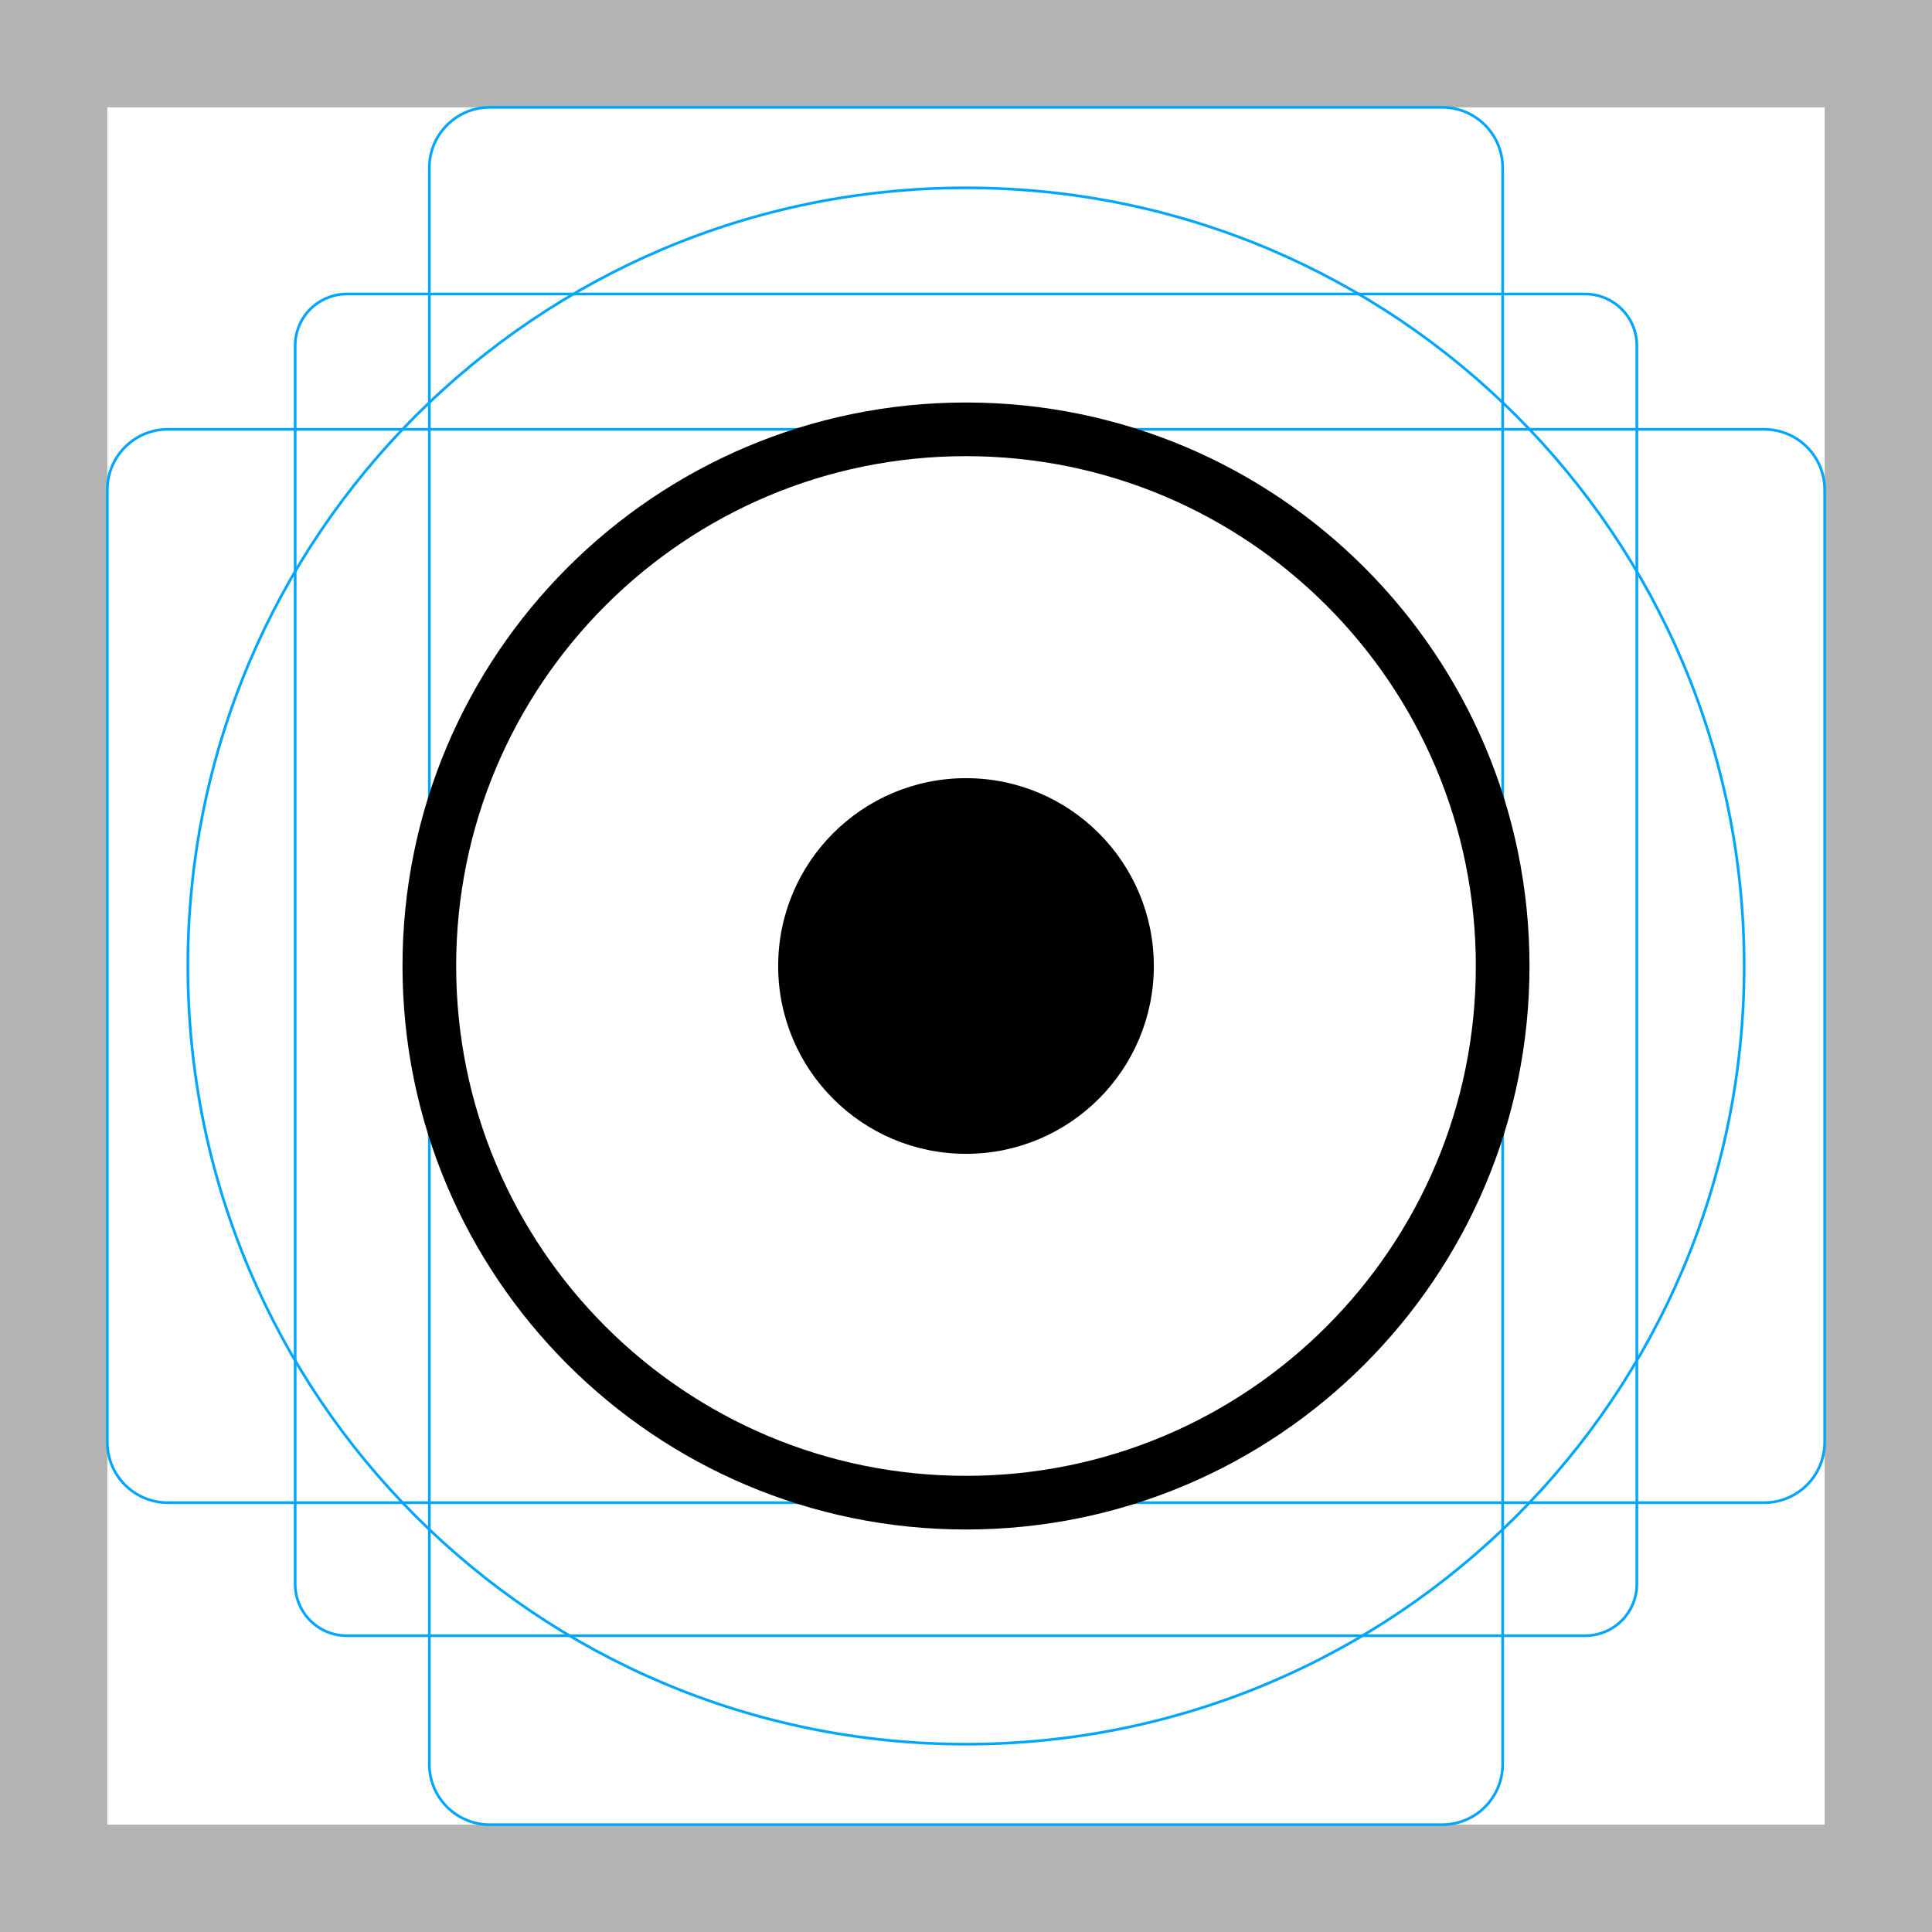
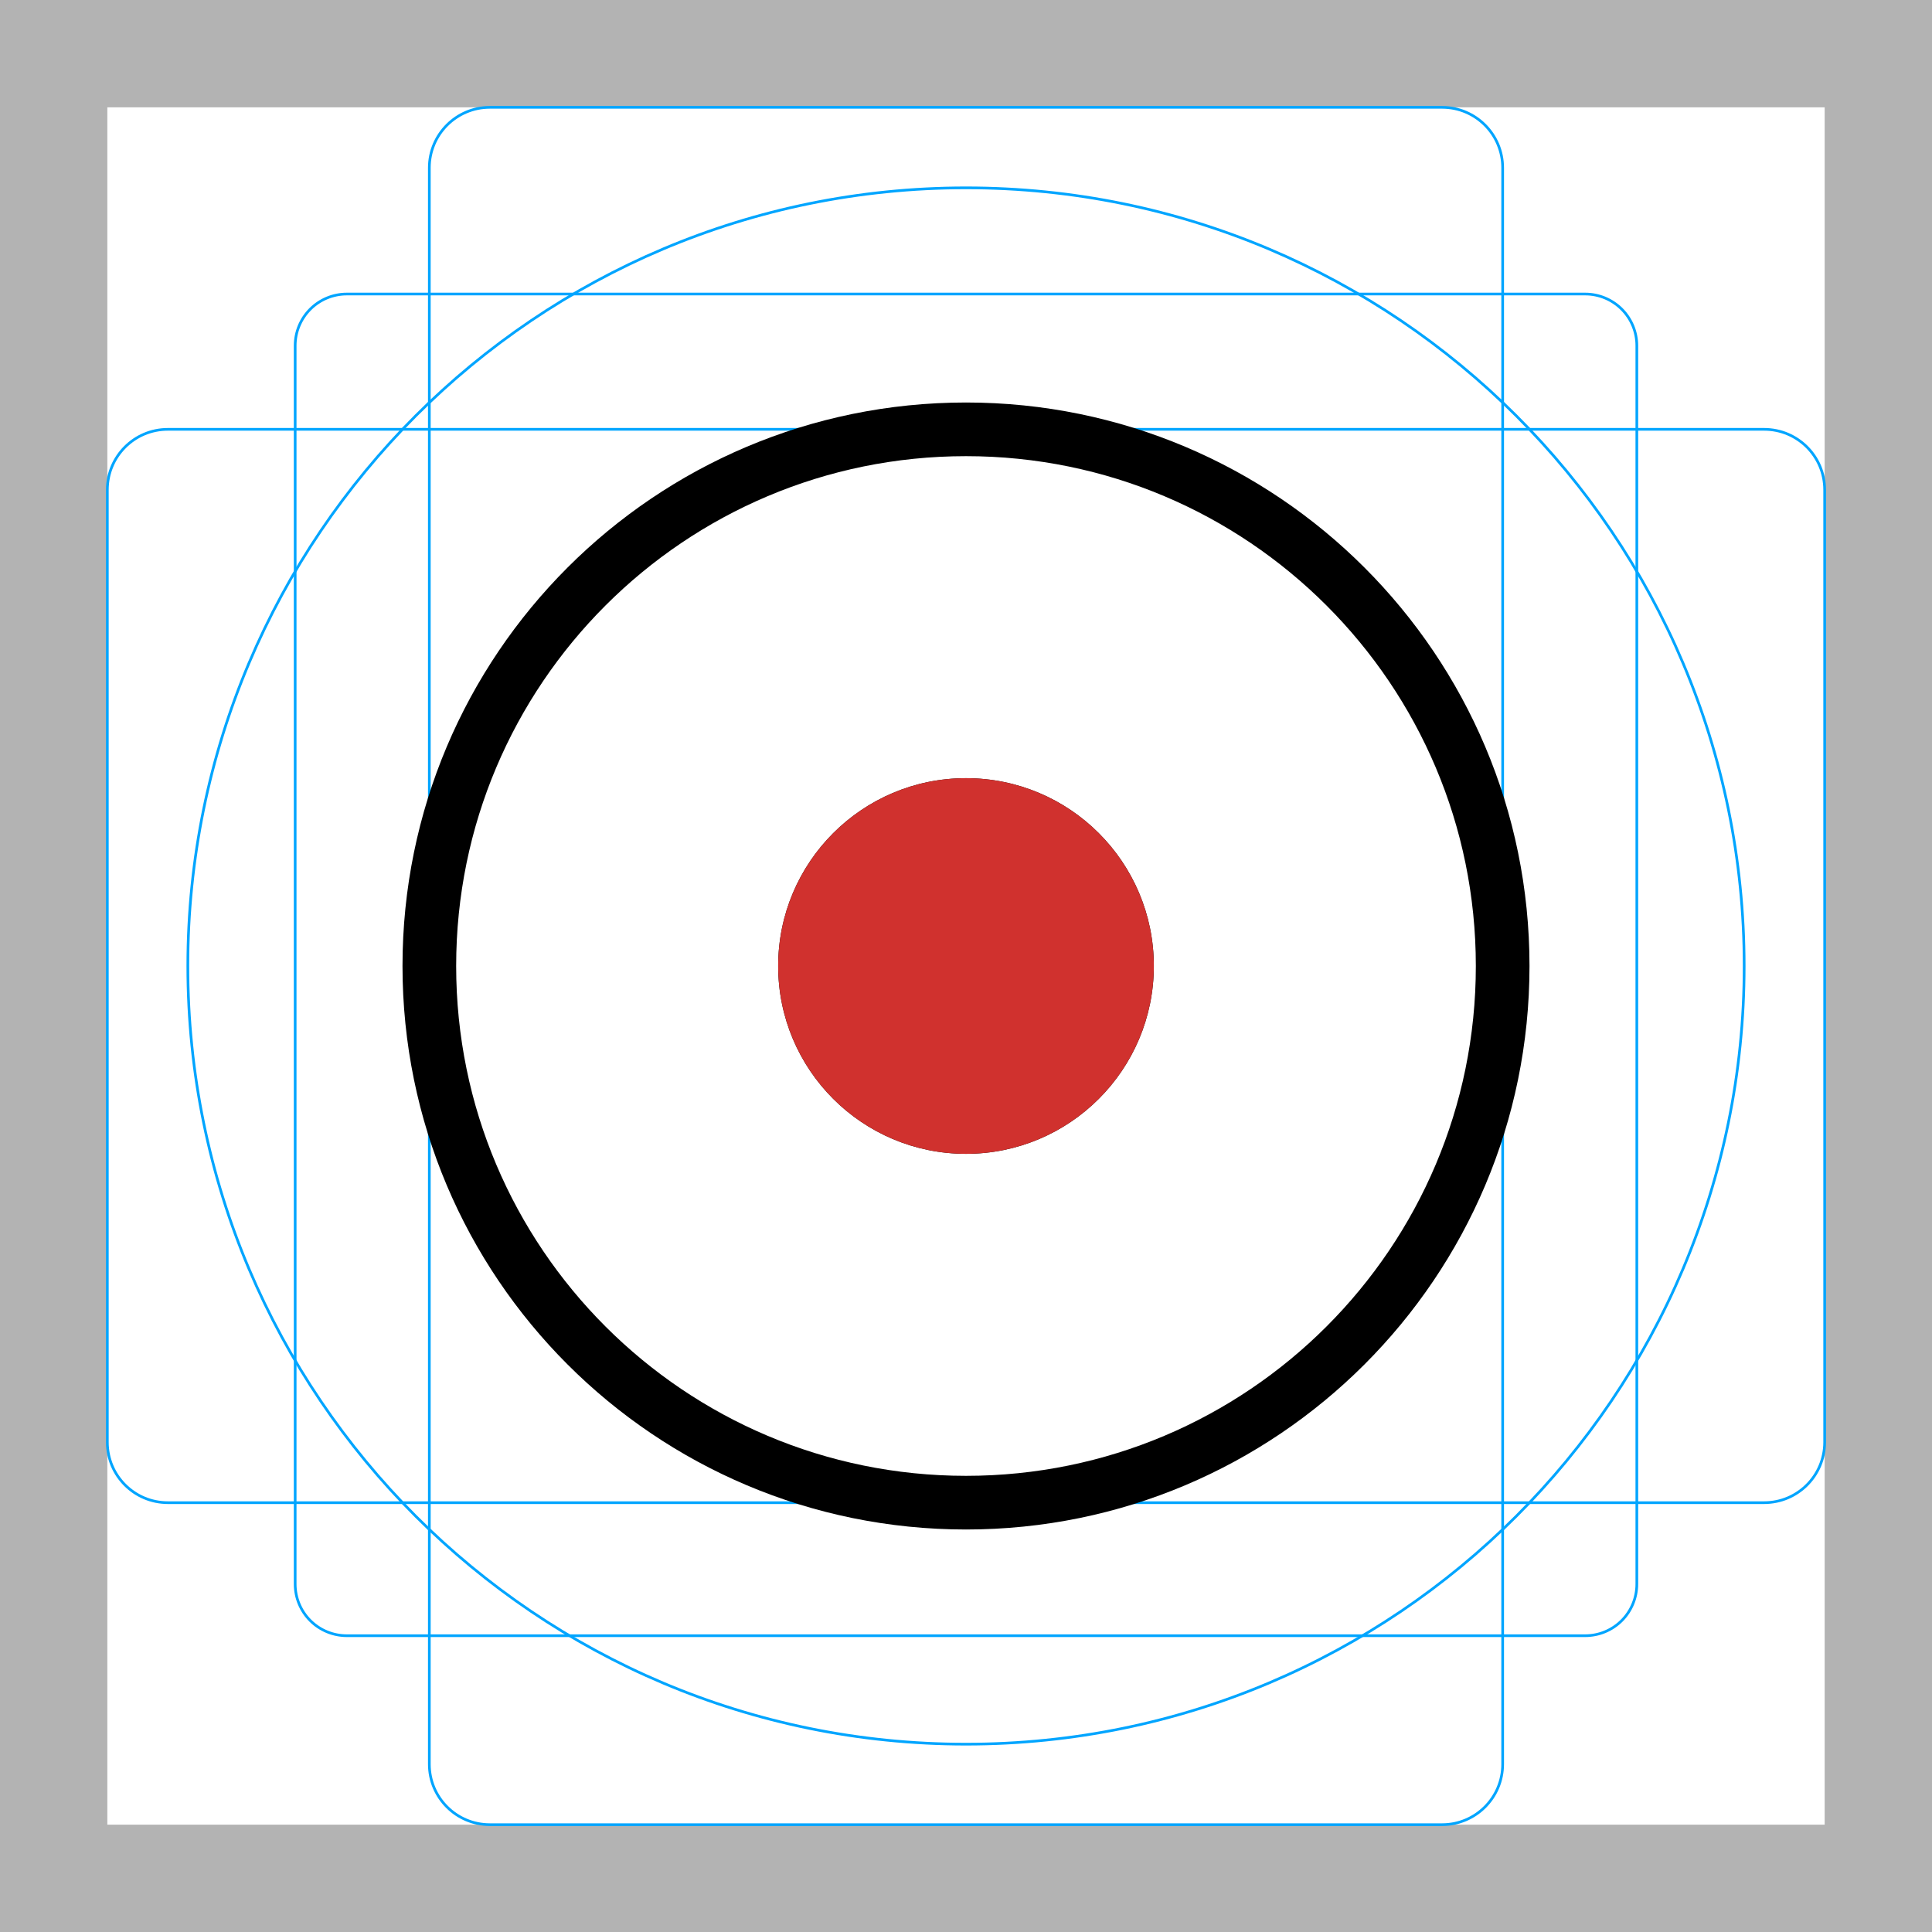
<svg xmlns="http://www.w3.org/2000/svg" id="emoji" viewBox="0 0 72 72">
  <g id="grid">
    <path fill="#B3B3B3" d="M68 4V68H4V4H68ZM72 0H0V72H72V0Z" />
    <path fill="none" stroke="#00A5FF" stroke-miterlimit="10" stroke-width="0.1" d="M12.923 10.958H59.077C59.587 10.958 60.076 11.161 60.437 11.522C60.797 11.882 61 12.371 61 12.881V59.035C61 59.545 60.797 60.034 60.437 60.395C60.076 60.756 59.587 60.958 59.077 60.958H12.923C12.413 60.958 11.924 60.756 11.563 60.395C11.203 60.034 11 59.545 11 59.035V12.881C11 12.371 11.203 11.882 11.563 11.521C11.924 11.161 12.413 10.958 12.923 10.958V10.958Z" />
    <path fill="none" stroke="#00A5FF" stroke-miterlimit="10" stroke-width="0.1" d="M53.746 4H18.254C17.009 4 16 5.009 16 6.254V65.746C16 66.991 17.009 68 18.254 68H53.746C54.991 68 56 66.991 56 65.746V6.254C56 5.009 54.991 4 53.746 4Z" />
    <path fill="none" stroke="#00A5FF" stroke-miterlimit="10" stroke-width="0.1" d="M68 53.746V18.254C68 17.009 66.991 16 65.746 16L6.254 16C5.009 16 4 17.009 4 18.254V53.746C4 54.991 5.009 56 6.254 56L65.746 56C66.991 56 68 54.991 68 53.746Z" />
    <path fill="none" stroke="#00A5FF" stroke-miterlimit="10" stroke-width="0.1" d="M36 65C52.016 65 65 52.016 65 36C65 19.984 52.016 7 36 7C19.984 7 7 19.984 7 36C7 52.016 19.984 65 36 65Z" />
  </g>
  <g id="color" />
  <g id="line">
    <circle cx="36" cy="36" r="20" fill="none" stroke="#000000" stroke-linejoin="round" stroke-miterlimit="10" stroke-width="2" />
    <circle cx="36" cy="36" r="7" fill="#000000" stroke="none" />
  </g>
+   <g id="color-foreground">
+     <circle cx="36" cy="36" r="7" fill="#D0312E" stroke="none" />
+   </g>
</svg>
